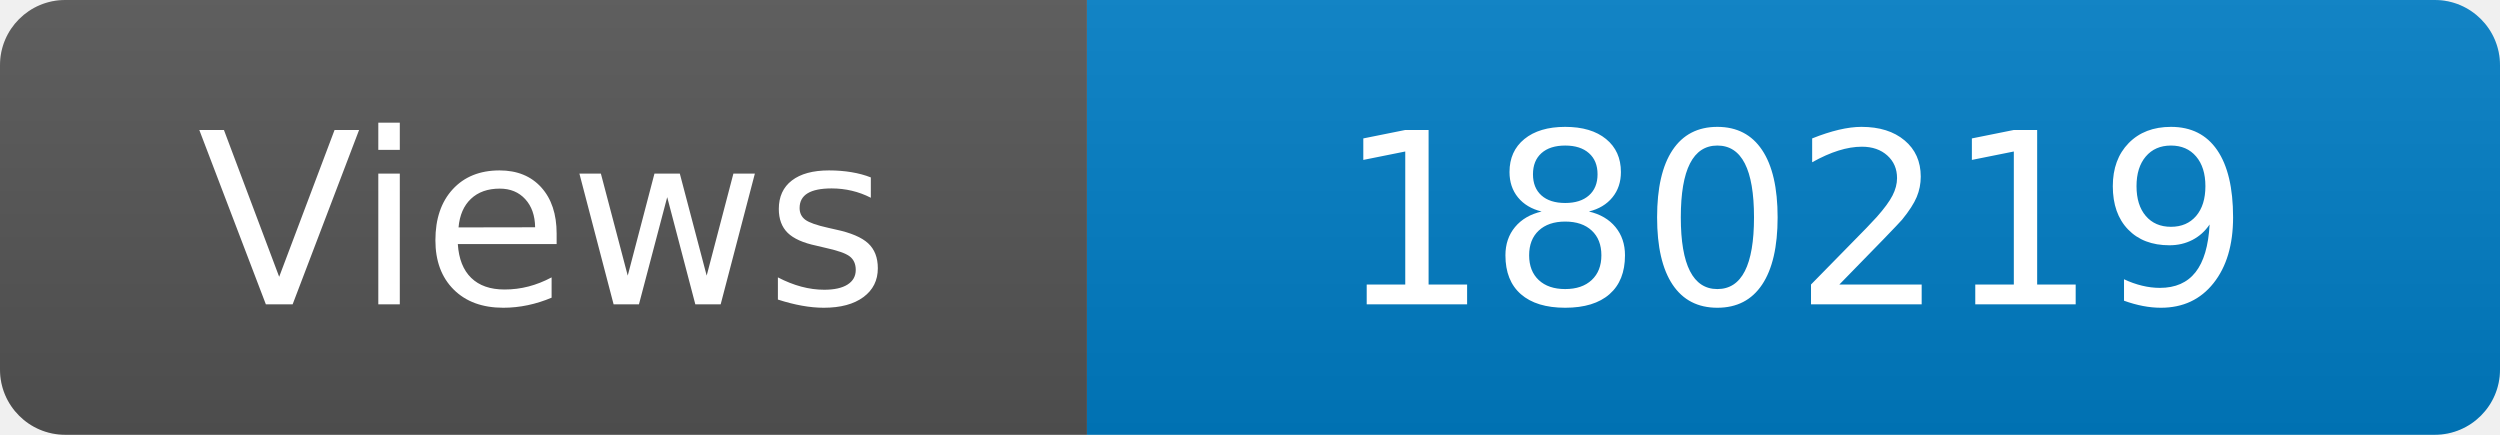
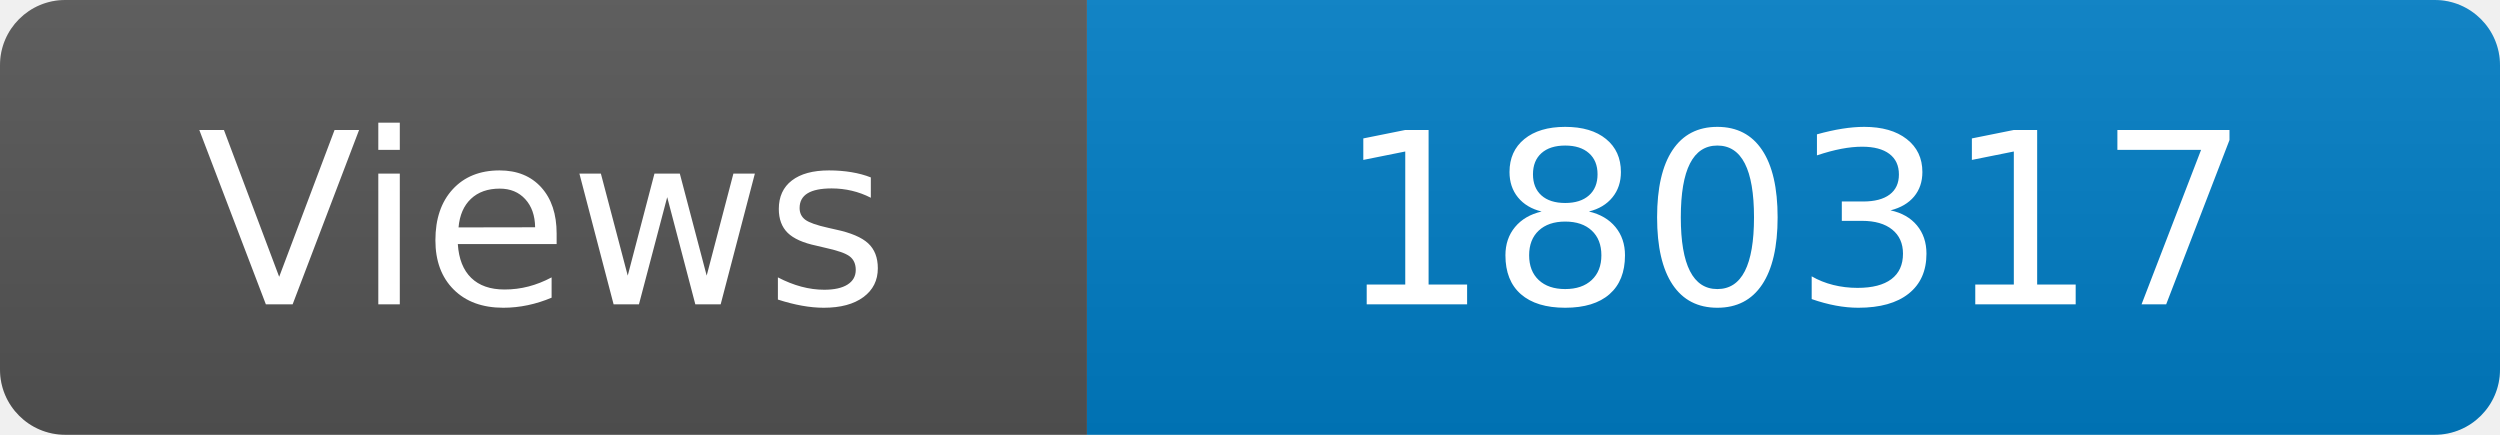
<svg xmlns="http://www.w3.org/2000/svg" width="115" height="20" role="img" aria-label="Maintained?: yes">
  <linearGradient id="s" x2="0" y2="100%">
    <stop offset="0" stop-color="#bbb" stop-opacity=".1" />
    <stop offset="1" stop-opacity=".1" />
  </linearGradient>
  <clipPath id="r">
    <rect width="115" height="20" rx="3" fill="#fff" />
  </clipPath>
  <g clip-path="url(#r)">
    <rect width="50" height="20" fill="#555" />
    <rect x="50" width="160" height="20" fill="#007ec6" />
    <rect width="115" height="20" fill="url(#s)" />
  </g>
  <g fill="#fff" text-anchor="middle" font-family="Verdana,Geneva,DejaVu Sans,sans-serif" font-size="110">
    <text x="250" y="140" transform="scale(.1)" fill="#fff">Views</text>
-     <text x="825" y="140" transform="scale(.1)" fill="#fff">180219</text>
+     <text x="825" y="140" transform="scale(.1)" fill="#fff">180317</text>
  </g>
</svg>
